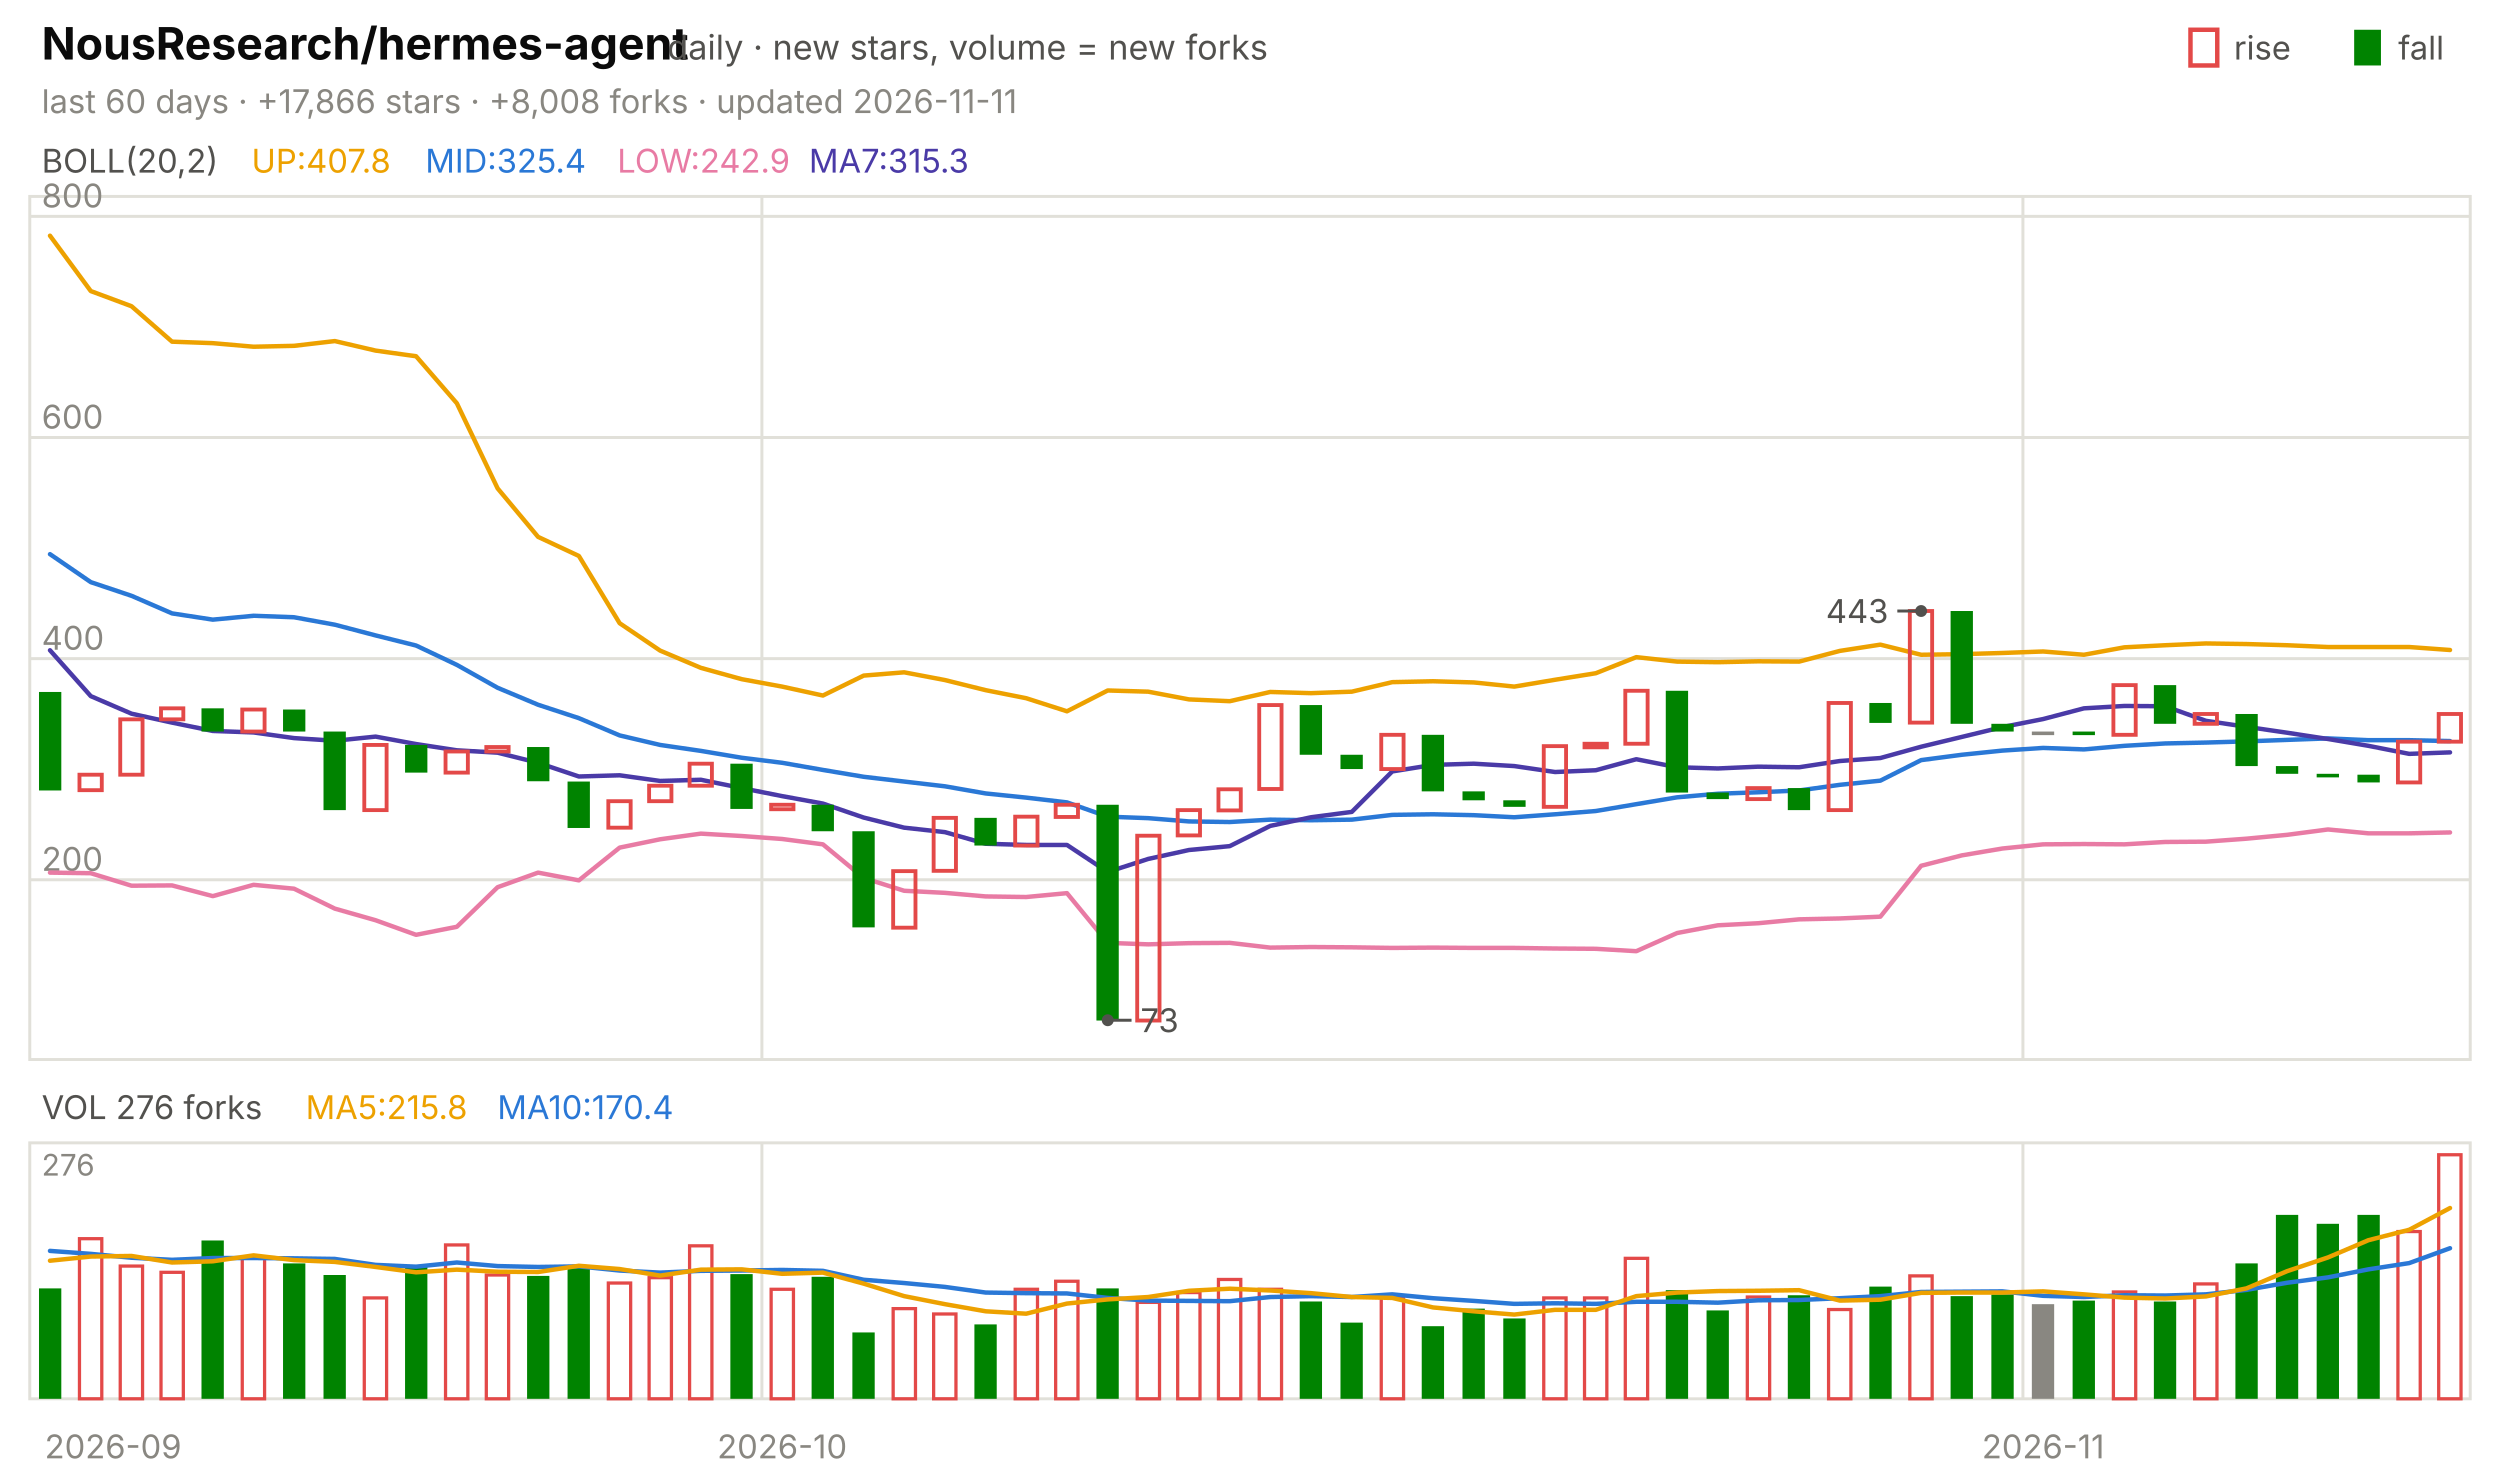
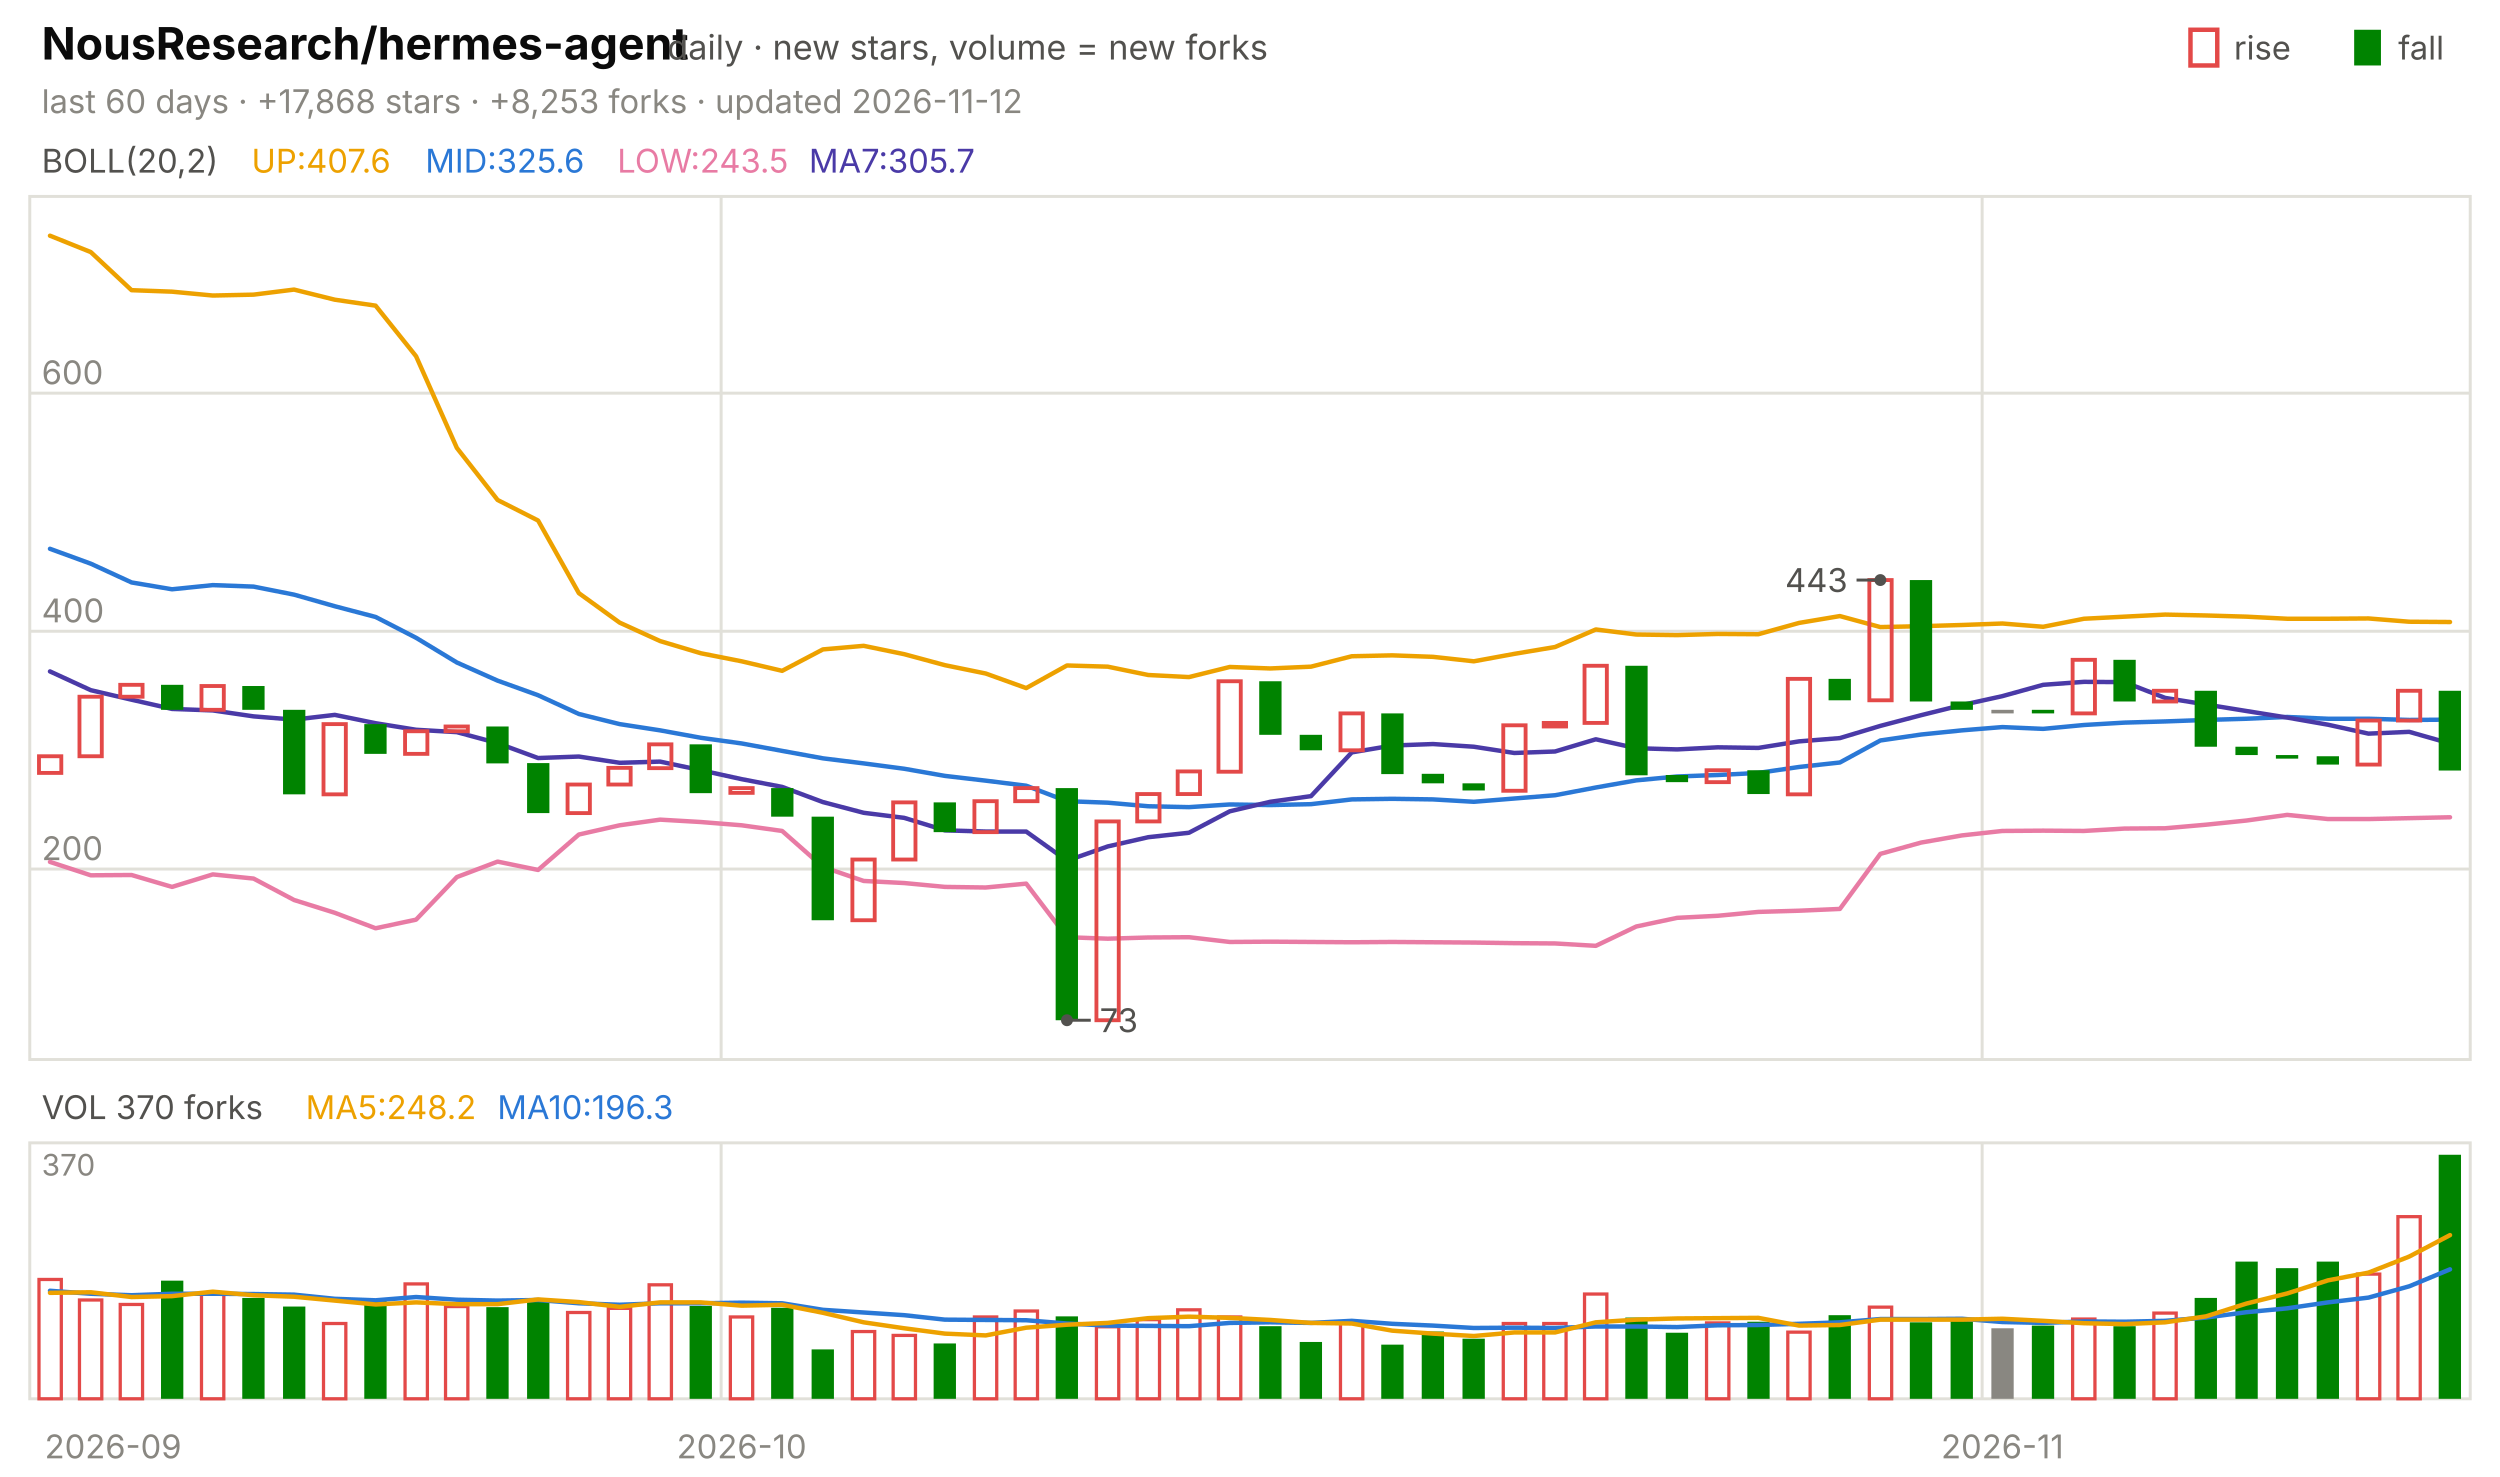
<svg xmlns="http://www.w3.org/2000/svg" viewBox="0 0 840 496" width="840" height="496" font-family="-apple-system,'Segoe UI',system-ui,sans-serif" role="img" aria-label="NousResearch/hermes-agent candlestick chart">
  <text x="14.0" y="20.0" font-size="15" fill="#0b0b0b" font-weight="650">NousResearch/hermes-agent</text>
  <text x="224.2" y="20.0" font-size="11.5" fill="#52514e">daily · new stars, volume = new forks</text>
  <text x="805.8" y="20.0" font-size="11.0" fill="#52514e">fall</text>
  <rect x="791" y="10" width="9" height="12" fill="#008300" />
  <text x="750.6" y="20.0" font-size="11.0" fill="#52514e">rise</text>
  <rect x="736" y="10" width="9" height="12" fill="none" stroke="#e34948" stroke-width="1.5" />
-   <text x="14.0" y="38.0" font-size="11.0" fill="#898781">last 60 days · +17,866 stars · +8,008 forks · updated 2026-11-11</text>
+   <text x="14.0" y="38.0" font-size="11.0" fill="#898781">last 60 days · +17,868 stars · +8,253 forks · updated 2026-11-12</text>
  <rect x="10" y="66" width="820" height="290" fill="none" stroke="#e1e0d9" />
  <rect x="10" y="384" width="820" height="86" fill="none" stroke="#e1e0d9" />
  <text x="38.0" y="490.0" font-size="11.0" fill="#898781" text-anchor="middle">2026-09</text>
-   <line x1="256.0" y1="66.0" x2="256.0" y2="356.0" stroke="#e1e0d9" stroke-width="1.0" />
-   <line x1="256.0" y1="384.0" x2="256.0" y2="470.0" stroke="#e1e0d9" stroke-width="1.0" />
-   <text x="262.8" y="490.0" font-size="11.0" fill="#898781" text-anchor="middle">2026-10</text>
-   <line x1="679.7" y1="66.0" x2="679.7" y2="356.0" stroke="#e1e0d9" stroke-width="1.0" />
-   <line x1="679.7" y1="384.0" x2="679.7" y2="470.0" stroke="#e1e0d9" stroke-width="1.0" />
-   <text x="686.5" y="490.0" font-size="11.0" fill="#898781" text-anchor="middle">2026-11</text>
+   <line x1="242.3" y1="66.0" x2="242.3" y2="356.0" stroke="#e1e0d9" stroke-width="1.0" />
+   <line x1="242.3" y1="384.0" x2="242.3" y2="470.0" stroke="#e1e0d9" stroke-width="1.0" />
+   <text x="249.2" y="490.0" font-size="11.0" fill="#898781" text-anchor="middle">2026-10</text>
+   <line x1="666.0" y1="66.0" x2="666.0" y2="356.0" stroke="#e1e0d9" stroke-width="1.0" />
+   <line x1="666.0" y1="384.0" x2="666.0" y2="470.0" stroke="#e1e0d9" stroke-width="1.0" />
+   <text x="672.8" y="490.0" font-size="11.0" fill="#898781" text-anchor="middle">2026-11</text>
  <text x="14.0" y="58.0" font-size="11.0" fill="#52514e">BOLL(20,2)</text>
-   <text x="84.5" y="58.0" font-size="11.0" fill="#eda100">UP:407.8</text>
-   <text x="142.9" y="58.0" font-size="11.0" fill="#2a78d6">MID:325.4</text>
-   <text x="207.4" y="58.0" font-size="11.0" fill="#e87ba4">LOW:242.9</text>
-   <text x="271.8" y="58.0" font-size="11.0" fill="#4a3aa7">MA7:315.3</text>
-   <line x1="10.0" y1="295.6" x2="830.0" y2="295.6" stroke="#e1e0d9" stroke-width="1.0" />
-   <text x="14.0" y="292.6" font-size="11.0" fill="#898781">200</text>
-   <line x1="10.0" y1="221.3" x2="830.0" y2="221.3" stroke="#e1e0d9" stroke-width="1.0" />
-   <text x="14.0" y="218.3" font-size="11.0" fill="#898781">400</text>
-   <line x1="10.0" y1="147.0" x2="830.0" y2="147.0" stroke="#e1e0d9" stroke-width="1.0" />
-   <text x="14.0" y="144.0" font-size="11.0" fill="#898781">600</text>
-   <line x1="10.0" y1="72.7" x2="830.0" y2="72.7" stroke="#e1e0d9" stroke-width="1.0" />
-   <text x="14.0" y="69.7" font-size="11.0" fill="#898781">800</text>
-   <polyline points="16.8,79.2 30.5,97.8 44.2,102.9 57.8,114.8 71.5,115.3 85.2,116.5 98.8,116.2 112.5,114.6 126.2,117.8 139.8,119.7 153.5,135.5 167.2,164.1 180.8,180.4 194.5,186.8 208.2,209.4 221.8,218.6 235.5,224.4 249.2,228.2 262.8,230.7 276.5,233.7 290.2,227.0 303.8,225.9 317.5,228.5 331.2,231.9 344.8,234.6 358.5,239.0 372.2,232.0 385.8,232.4 399.5,235.0 413.2,235.6 426.8,232.5 440.5,232.9 454.2,232.4 467.8,229.2 481.5,228.9 495.2,229.3 508.8,230.7 522.5,228.4 536.2,226.2 549.8,220.8 563.5,222.3 577.2,222.5 590.8,222.2 604.5,222.3 618.2,218.7 631.8,216.6 645.5,220.0 659.2,219.8 672.8,219.4 686.5,218.9 700.2,220.0 713.8,217.5 727.5,216.8 741.2,216.2 754.8,216.4 768.5,216.8 782.2,217.4 795.8,217.4 809.5,217.4 823.2,218.4" fill="none" stroke="#eda100" stroke-width="1.5" stroke-linejoin="round" stroke-linecap="round" />
-   <polyline points="16.8,186.2 30.5,195.6 44.2,200.2 57.8,206.1 71.5,208.2 85.2,206.9 98.8,207.4 112.5,209.9 126.2,213.5 139.8,216.9 153.5,223.4 167.2,231.1 180.8,236.8 194.5,241.3 208.2,247.1 221.8,250.3 235.5,252.3 249.2,254.6 262.8,256.3 276.5,258.7 290.2,261.0 303.8,262.6 317.5,264.2 331.2,266.6 344.8,268.0 358.5,269.6 372.2,274.4 385.8,274.9 399.5,276.0 413.2,276.2 426.8,275.4 440.5,275.6 454.2,275.4 467.8,273.8 481.5,273.6 495.2,273.9 508.8,274.6 522.5,273.6 536.2,272.5 549.8,270.2 563.5,267.9 577.2,266.7 590.8,266.2 604.5,265.6 618.2,263.7 631.8,262.3 645.5,255.4 659.2,253.6 672.8,252.2 686.5,251.3 700.2,251.8 713.8,250.6 727.5,249.8 741.2,249.5 754.8,249.1 768.5,248.6 782.2,248.1 795.8,248.7 809.5,248.7 823.2,249.0" fill="none" stroke="#2a78d6" stroke-width="1.5" stroke-linejoin="round" stroke-linecap="round" />
-   <polyline points="16.8,293.2 30.5,293.4 44.2,297.6 57.8,297.5 71.5,301.1 85.2,297.3 98.8,298.6 112.5,305.3 126.2,309.2 139.8,314.1 153.5,311.4 167.2,298.1 180.8,293.2 194.5,295.8 208.2,284.8 221.8,282.0 235.5,280.1 249.2,280.9 262.8,281.9 276.5,283.7 290.2,295.0 303.8,299.3 317.5,300.0 331.2,301.2 344.8,301.4 358.5,300.1 372.2,316.8 385.8,317.3 399.5,316.9 413.2,316.8 426.8,318.4 440.5,318.2 454.2,318.3 467.8,318.5 481.5,318.4 495.2,318.5 508.8,318.5 522.5,318.7 536.2,318.8 549.8,319.6 563.5,313.5 577.2,310.9 590.8,310.2 604.5,308.9 618.2,308.6 631.8,308.0 645.5,290.9 659.2,287.4 672.8,285.1 686.5,283.7 700.2,283.6 713.8,283.7 727.5,282.9 741.2,282.8 754.8,281.8 768.5,280.5 782.2,278.7 795.8,280.0 809.5,280.0 823.2,279.7" fill="none" stroke="#e87ba4" stroke-width="1.5" stroke-linejoin="round" stroke-linecap="round" />
-   <polyline points="16.8,218.5 30.5,233.9 44.2,239.8 57.8,242.8 71.5,245.6 85.2,246.1 98.8,248.0 112.5,248.9 126.2,247.5 139.8,250.0 153.5,252.1 167.2,252.9 180.8,256.3 194.5,260.9 208.2,260.5 221.8,262.4 235.5,262.0 249.2,264.8 262.8,267.5 276.5,270.0 290.2,274.7 303.8,278.1 317.5,279.6 331.2,283.5 344.8,283.9 358.5,283.9 372.2,293.0 385.8,288.6 399.5,285.6 413.2,284.3 426.8,277.5 440.5,274.6 454.2,272.8 467.8,259.2 481.5,257.0 495.2,256.6 508.8,257.4 522.5,259.4 536.2,258.8 549.8,255.1 563.5,257.8 577.2,258.2 590.8,257.6 604.5,257.8 618.2,255.7 631.8,254.7 645.5,250.9 659.2,247.6 672.8,244.3 686.5,241.6 700.2,238.0 713.8,237.2 727.5,237.3 741.2,242.2 754.8,244.2 768.5,246.2 782.2,248.3 795.8,250.6 809.5,253.3 823.2,252.8" fill="none" stroke="#4a3aa7" stroke-width="1.5" stroke-linejoin="round" stroke-linecap="round" />
-   <rect x="13.1" y="232.5" width="7.5" height="33.1" fill="#008300" />
-   <rect x="26.7" y="260.3" width="7.5" height="5.2" fill="none" stroke="#e34948" stroke-width="1.3" />
-   <rect x="40.4" y="241.7" width="7.5" height="18.6" fill="none" stroke="#e34948" stroke-width="1.3" />
-   <rect x="54.1" y="238.0" width="7.5" height="3.7" fill="none" stroke="#e34948" stroke-width="1.3" />
-   <rect x="67.7" y="238.0" width="7.5" height="7.8" fill="#008300" />
-   <rect x="81.4" y="238.4" width="7.5" height="7.4" fill="none" stroke="#e34948" stroke-width="1.3" />
-   <rect x="95.1" y="238.4" width="7.5" height="7.4" fill="#008300" />
-   <rect x="108.7" y="245.8" width="7.5" height="26.4" fill="#008300" />
-   <rect x="122.4" y="250.3" width="7.5" height="21.9" fill="none" stroke="#e34948" stroke-width="1.3" />
-   <rect x="136.1" y="250.3" width="7.5" height="9.3" fill="#008300" />
-   <rect x="149.7" y="252.5" width="7.5" height="7.1" fill="none" stroke="#e34948" stroke-width="1.3" />
-   <rect x="163.4" y="251.0" width="7.5" height="1.5" fill="none" stroke="#e34948" stroke-width="1.3" />
-   <rect x="177.1" y="251.0" width="7.5" height="11.5" fill="#008300" />
-   <rect x="190.7" y="262.6" width="7.5" height="15.6" fill="#008300" />
-   <rect x="204.4" y="269.2" width="7.5" height="8.9" fill="none" stroke="#e34948" stroke-width="1.3" />
-   <rect x="218.1" y="264.0" width="7.5" height="5.2" fill="none" stroke="#e34948" stroke-width="1.3" />
-   <rect x="231.7" y="256.6" width="7.5" height="7.4" fill="none" stroke="#e34948" stroke-width="1.3" />
-   <rect x="245.4" y="256.6" width="7.5" height="15.2" fill="#008300" />
-   <rect x="259.1" y="270.4" width="7.5" height="1.5" fill="none" stroke="#e34948" stroke-width="1.3" />
-   <rect x="272.7" y="270.4" width="7.5" height="8.9" fill="#008300" />
-   <rect x="286.4" y="279.3" width="7.5" height="32.3" fill="#008300" />
-   <rect x="300.1" y="292.7" width="7.5" height="19.0" fill="none" stroke="#e34948" stroke-width="1.3" />
-   <rect x="313.7" y="274.8" width="7.5" height="17.8" fill="none" stroke="#e34948" stroke-width="1.3" />
-   <rect x="327.4" y="274.8" width="7.5" height="9.3" fill="#008300" />
-   <rect x="341.1" y="274.4" width="7.5" height="9.7" fill="none" stroke="#e34948" stroke-width="1.3" />
-   <rect x="354.7" y="270.4" width="7.5" height="4.1" fill="none" stroke="#e34948" stroke-width="1.3" />
-   <rect x="368.4" y="270.4" width="7.5" height="72.5" fill="#008300" />
-   <rect x="382.1" y="280.8" width="7.5" height="62.1" fill="none" stroke="#e34948" stroke-width="1.3" />
-   <rect x="395.7" y="272.2" width="7.5" height="8.5" fill="none" stroke="#e34948" stroke-width="1.3" />
-   <rect x="409.4" y="265.2" width="7.5" height="7.1" fill="none" stroke="#e34948" stroke-width="1.3" />
-   <rect x="423.1" y="236.9" width="7.5" height="28.2" fill="none" stroke="#e34948" stroke-width="1.3" />
-   <rect x="436.7" y="236.9" width="7.5" height="16.7" fill="#008300" />
-   <rect x="450.4" y="253.6" width="7.5" height="4.8" fill="#008300" />
-   <rect x="464.1" y="246.9" width="7.5" height="11.5" fill="none" stroke="#e34948" stroke-width="1.3" />
-   <rect x="477.7" y="246.9" width="7.5" height="19.0" fill="#008300" />
-   <rect x="491.4" y="265.9" width="7.5" height="3.0" fill="#008300" />
-   <rect x="505.1" y="268.9" width="7.5" height="2.2" fill="#008300" />
-   <rect x="518.7" y="250.7" width="7.5" height="20.4" fill="none" stroke="#e34948" stroke-width="1.3" />
-   <rect x="532.4" y="249.9" width="7.5" height="1.2" fill="none" stroke="#e34948" stroke-width="1.3" />
-   <rect x="546.1" y="232.1" width="7.5" height="17.8" fill="none" stroke="#e34948" stroke-width="1.3" />
-   <rect x="559.7" y="232.1" width="7.5" height="34.2" fill="#008300" />
-   <rect x="573.4" y="266.3" width="7.5" height="2.2" fill="#008300" />
-   <rect x="587.1" y="264.8" width="7.5" height="3.7" fill="none" stroke="#e34948" stroke-width="1.3" />
-   <rect x="600.7" y="264.8" width="7.5" height="7.4" fill="#008300" />
-   <rect x="614.4" y="236.2" width="7.5" height="36.0" fill="none" stroke="#e34948" stroke-width="1.3" />
-   <rect x="628.1" y="236.2" width="7.5" height="6.7" fill="#008300" />
-   <rect x="641.7" y="205.3" width="7.5" height="37.5" fill="none" stroke="#e34948" stroke-width="1.3" />
-   <rect x="655.4" y="205.3" width="7.5" height="37.9" fill="#008300" />
-   <rect x="669.1" y="243.2" width="7.5" height="2.6" fill="#008300" />
-   <rect x="682.7" y="245.8" width="7.5" height="1.2" fill="#898781" />
-   <rect x="696.4" y="245.8" width="7.5" height="1.2" fill="#008300" />
-   <rect x="710.1" y="230.2" width="7.5" height="16.7" fill="none" stroke="#e34948" stroke-width="1.3" />
-   <rect x="723.7" y="230.2" width="7.5" height="13.0" fill="#008300" />
-   <rect x="737.4" y="239.9" width="7.5" height="3.3" fill="none" stroke="#e34948" stroke-width="1.3" />
-   <rect x="751.1" y="239.9" width="7.5" height="17.5" fill="#008300" />
-   <rect x="764.7" y="257.4" width="7.5" height="2.6" fill="#008300" />
-   <rect x="778.4" y="260.0" width="7.5" height="1.2" fill="#008300" />
-   <rect x="792.1" y="260.3" width="7.5" height="2.6" fill="#008300" />
-   <rect x="805.7" y="249.2" width="7.5" height="13.7" fill="none" stroke="#e34948" stroke-width="1.3" />
-   <rect x="819.4" y="239.9" width="7.5" height="9.3" fill="none" stroke="#e34948" stroke-width="1.3" />
-   <circle cx="645.5" cy="205.3" r="2" fill="#52514e" />
-   <line x1="645.5" y1="205.3" x2="637.5" y2="205.3" stroke="#52514e" stroke-width="1.0" />
-   <text x="634.5" y="209.3" font-size="11.0" fill="#52514e" text-anchor="end">443</text>
-   <circle cx="372.2" cy="342.8" r="2" fill="#52514e" />
-   <line x1="372.2" y1="342.8" x2="380.2" y2="342.8" stroke="#52514e" stroke-width="1.0" />
-   <text x="383.2" y="346.8" font-size="11.0" fill="#52514e">73</text>
-   <text x="14.0" y="376.0" font-size="11.0" fill="#52514e">VOL 276 forks</text>
-   <text x="102.7" y="376.0" font-size="11.0" fill="#eda100">MA5:215.8</text>
-   <text x="167.1" y="376.0" font-size="11.0" fill="#2a78d6">MA10:170.4</text>
-   <text x="14.0" y="395.0" font-size="10" fill="#898781">276</text>
-   <rect x="13.1" y="432.9" width="7.5" height="37.1" fill="#008300" />
-   <rect x="26.7" y="416.2" width="7.5" height="53.8" fill="none" stroke="#e34948" stroke-width="1.1" />
-   <rect x="40.4" y="425.4" width="7.5" height="44.6" fill="none" stroke="#e34948" stroke-width="1.1" />
-   <rect x="54.1" y="427.5" width="7.5" height="42.5" fill="none" stroke="#e34948" stroke-width="1.1" />
-   <rect x="67.7" y="416.8" width="7.5" height="53.2" fill="#008300" />
-   <rect x="81.4" y="422.8" width="7.5" height="47.2" fill="none" stroke="#e34948" stroke-width="1.1" />
-   <rect x="95.1" y="424.5" width="7.5" height="45.5" fill="#008300" />
-   <rect x="108.7" y="428.4" width="7.5" height="41.6" fill="#008300" />
-   <rect x="122.4" y="436.1" width="7.5" height="33.9" fill="none" stroke="#e34948" stroke-width="1.1" />
-   <rect x="136.1" y="425.4" width="7.5" height="44.6" fill="#008300" />
-   <rect x="149.7" y="418.3" width="7.5" height="51.7" fill="none" stroke="#e34948" stroke-width="1.1" />
-   <rect x="163.4" y="428.4" width="7.5" height="41.6" fill="none" stroke="#e34948" stroke-width="1.1" />
-   <rect x="177.1" y="428.7" width="7.5" height="41.3" fill="#008300" />
-   <rect x="190.7" y="425.4" width="7.5" height="44.6" fill="#008300" />
-   <rect x="204.4" y="431.1" width="7.5" height="38.9" fill="none" stroke="#e34948" stroke-width="1.1" />
-   <rect x="218.1" y="429.3" width="7.5" height="40.7" fill="none" stroke="#e34948" stroke-width="1.1" />
-   <rect x="231.7" y="418.6" width="7.5" height="51.4" fill="none" stroke="#e34948" stroke-width="1.1" />
-   <rect x="245.4" y="428.1" width="7.5" height="41.9" fill="#008300" />
-   <rect x="259.1" y="433.2" width="7.5" height="36.8" fill="none" stroke="#e34948" stroke-width="1.1" />
-   <rect x="272.7" y="429.0" width="7.5" height="41.0" fill="#008300" />
-   <rect x="286.4" y="447.7" width="7.5" height="22.3" fill="#008300" />
-   <rect x="300.1" y="439.7" width="7.5" height="30.3" fill="none" stroke="#e34948" stroke-width="1.1" />
-   <rect x="313.7" y="441.5" width="7.5" height="28.5" fill="none" stroke="#e34948" stroke-width="1.1" />
-   <rect x="327.4" y="445.0" width="7.5" height="25.0" fill="#008300" />
-   <rect x="341.1" y="433.2" width="7.5" height="36.8" fill="none" stroke="#e34948" stroke-width="1.1" />
-   <rect x="354.7" y="430.5" width="7.5" height="39.5" fill="none" stroke="#e34948" stroke-width="1.1" />
-   <rect x="368.4" y="432.9" width="7.5" height="37.1" fill="#008300" />
-   <rect x="382.1" y="437.6" width="7.5" height="32.4" fill="none" stroke="#e34948" stroke-width="1.1" />
-   <rect x="395.7" y="434.3" width="7.5" height="35.7" fill="none" stroke="#e34948" stroke-width="1.1" />
-   <rect x="409.4" y="429.9" width="7.5" height="40.1" fill="none" stroke="#e34948" stroke-width="1.1" />
-   <rect x="423.1" y="433.2" width="7.5" height="36.8" fill="none" stroke="#e34948" stroke-width="1.1" />
-   <rect x="436.7" y="437.3" width="7.5" height="32.7" fill="#008300" />
-   <rect x="450.4" y="444.4" width="7.5" height="25.6" fill="#008300" />
-   <rect x="464.1" y="435.8" width="7.5" height="34.2" fill="none" stroke="#e34948" stroke-width="1.1" />
-   <rect x="477.7" y="445.6" width="7.5" height="24.4" fill="#008300" />
-   <rect x="491.4" y="439.7" width="7.5" height="30.3" fill="#008300" />
-   <rect x="505.1" y="443.0" width="7.5" height="27.0" fill="#008300" />
-   <rect x="518.7" y="436.1" width="7.5" height="33.9" fill="none" stroke="#e34948" stroke-width="1.1" />
-   <rect x="532.4" y="436.1" width="7.5" height="33.9" fill="none" stroke="#e34948" stroke-width="1.1" />
-   <rect x="546.1" y="422.8" width="7.5" height="47.2" fill="none" stroke="#e34948" stroke-width="1.1" />
-   <rect x="559.7" y="433.5" width="7.5" height="36.5" fill="#008300" />
-   <rect x="573.4" y="440.3" width="7.5" height="29.7" fill="#008300" />
-   <rect x="587.1" y="435.8" width="7.5" height="34.2" fill="none" stroke="#e34948" stroke-width="1.1" />
-   <rect x="600.7" y="435.2" width="7.5" height="34.8" fill="#008300" />
-   <rect x="614.4" y="440.0" width="7.5" height="30.0" fill="none" stroke="#e34948" stroke-width="1.1" />
-   <rect x="628.1" y="432.3" width="7.5" height="37.7" fill="#008300" />
-   <rect x="641.7" y="428.7" width="7.5" height="41.3" fill="none" stroke="#e34948" stroke-width="1.1" />
-   <rect x="655.4" y="435.5" width="7.5" height="34.5" fill="#008300" />
-   <rect x="669.1" y="434.9" width="7.5" height="35.1" fill="#008300" />
-   <rect x="682.7" y="438.2" width="7.5" height="31.8" fill="#898781" />
-   <rect x="696.4" y="437.0" width="7.5" height="33.0" fill="#008300" />
-   <rect x="710.1" y="434.1" width="7.5" height="35.9" fill="none" stroke="#e34948" stroke-width="1.1" />
-   <rect x="723.7" y="437.3" width="7.5" height="32.7" fill="#008300" />
-   <rect x="737.4" y="431.4" width="7.5" height="38.6" fill="none" stroke="#e34948" stroke-width="1.1" />
-   <rect x="751.1" y="424.5" width="7.5" height="45.5" fill="#008300" />
-   <rect x="764.7" y="408.2" width="7.5" height="61.8" fill="#008300" />
-   <rect x="778.4" y="411.2" width="7.5" height="58.8" fill="#008300" />
-   <rect x="792.1" y="408.2" width="7.5" height="61.8" fill="#008300" />
-   <rect x="805.7" y="413.8" width="7.5" height="56.2" fill="none" stroke="#e34948" stroke-width="1.1" />
-   <rect x="819.4" y="388.0" width="7.5" height="82.0" fill="none" stroke="#e34948" stroke-width="1.1" />
-   <polyline points="16.8,420.3 30.5,421.3 44.2,422.6 57.8,423.3 71.5,422.7 85.2,422.7 98.8,422.8 112.5,423.0 126.2,425.0 139.8,425.6 153.5,424.2 167.2,425.4 180.8,425.7 194.5,425.5 208.2,426.9 221.8,427.6 235.5,427.0 249.2,426.9 262.8,426.7 276.5,427.0 290.2,430.0 303.8,431.1 317.5,432.4 331.2,434.3 344.8,434.5 358.5,434.6 372.2,436.1 385.8,437.0 399.5,437.1 413.2,437.2 426.8,435.8 440.5,435.5 454.2,435.8 467.8,434.9 481.5,436.2 495.2,437.1 508.8,438.1 522.5,437.9 536.2,438.1 549.8,437.4 563.5,437.4 577.2,437.7 590.8,436.9 604.5,436.8 618.2,436.2 631.8,435.5 645.5,434.1 659.2,434.0 672.8,433.9 686.5,435.4 700.2,435.8 713.8,435.2 727.5,435.3 741.2,434.9 754.8,433.4 768.5,431.0 782.2,429.2 795.8,426.5 809.5,424.4 823.2,419.4" fill="none" stroke="#2a78d6" stroke-width="1.5" stroke-linejoin="round" stroke-linecap="round" />
-   <polyline points="16.8,423.6 30.5,422.2 44.2,422.0 57.8,424.2 71.5,423.8 85.2,421.8 98.8,423.4 112.5,424.0 126.2,425.7 139.8,427.5 153.5,426.6 167.2,427.3 180.8,427.4 194.5,425.3 208.2,426.4 221.8,428.6 235.5,426.6 249.2,426.5 262.8,428.0 276.5,427.6 290.2,431.3 303.8,435.5 317.5,438.2 331.2,440.6 344.8,441.4 358.5,438.0 372.2,436.6 385.8,435.8 399.5,433.7 413.2,433.0 426.8,433.6 440.5,434.5 454.2,435.8 467.8,436.1 481.5,439.3 495.2,440.6 508.8,441.7 522.5,440.1 536.2,440.1 549.8,435.5 563.5,434.3 577.2,433.8 590.8,433.7 604.5,433.5 618.2,437.0 631.8,436.7 645.5,434.4 659.2,434.3 672.8,434.3 686.5,433.9 700.2,434.9 713.8,436.0 727.5,436.3 741.2,435.6 754.8,432.9 768.5,427.1 782.2,422.5 795.8,416.7 809.5,413.2 823.2,405.9" fill="none" stroke="#eda100" stroke-width="1.5" stroke-linejoin="round" stroke-linecap="round" />
+   <text x="84.5" y="58.0" font-size="11.0" fill="#eda100">UP:407.6</text>
+   <text x="142.9" y="58.0" font-size="11.0" fill="#2a78d6">MID:325.6</text>
+   <text x="207.4" y="58.0" font-size="11.0" fill="#e87ba4">LOW:243.5</text>
+   <text x="271.8" y="58.0" font-size="11.0" fill="#4a3aa7">MA7:305.7</text>
+   <line x1="10.0" y1="292.0" x2="830.0" y2="292.0" stroke="#e1e0d9" stroke-width="1.0" />
+   <text x="14.0" y="289.0" font-size="11.0" fill="#898781">200</text>
+   <line x1="10.0" y1="212.1" x2="830.0" y2="212.1" stroke="#e1e0d9" stroke-width="1.0" />
+   <text x="14.0" y="209.1" font-size="11.0" fill="#898781">400</text>
+   <line x1="10.0" y1="132.1" x2="830.0" y2="132.1" stroke="#e1e0d9" stroke-width="1.0" />
+   <text x="14.0" y="129.1" font-size="11.0" fill="#898781">600</text>
+   <polyline points="16.8,79.2 30.5,84.7 44.2,97.5 57.8,98.0 71.5,99.3 85.2,99.0 98.8,97.3 112.5,100.7 126.2,102.7 139.8,119.7 153.5,150.5 167.2,168.0 180.8,174.9 194.5,199.3 208.2,209.2 221.8,215.4 235.5,219.5 249.2,222.2 262.8,225.4 276.5,218.2 290.2,217.0 303.8,219.8 317.5,223.5 331.2,226.3 344.8,231.2 358.5,223.6 372.2,224.0 385.8,226.8 399.5,227.5 413.2,224.1 426.8,224.6 440.5,224.0 454.2,220.5 467.8,220.2 481.5,220.7 495.2,222.2 508.8,219.7 522.5,217.4 536.2,211.5 549.8,213.2 563.5,213.4 577.2,213.0 590.8,213.1 604.5,209.3 618.2,207.0 631.8,210.7 645.5,210.4 659.2,210.0 672.8,209.5 686.5,210.6 700.2,207.9 713.8,207.2 727.5,206.5 741.2,206.8 754.8,207.2 768.5,207.9 782.2,207.9 795.8,207.8 809.5,208.9 823.2,209.0" fill="none" stroke="#eda100" stroke-width="1.5" stroke-linejoin="round" stroke-linecap="round" />
+   <polyline points="16.8,184.4 30.5,189.4 44.2,195.7 57.8,198.0 71.5,196.6 85.2,197.1 98.8,199.8 112.5,203.7 126.2,207.3 139.8,214.3 153.5,222.6 167.2,228.7 180.8,233.6 194.5,239.9 208.2,243.3 221.8,245.4 235.5,247.9 249.2,249.8 262.8,252.3 276.5,254.8 290.2,256.5 303.8,258.3 317.5,260.7 331.2,262.3 344.8,264.0 358.5,269.2 372.2,269.7 385.8,270.9 399.5,271.2 413.2,270.3 426.8,270.5 440.5,270.2 454.2,268.6 467.8,268.4 481.5,268.6 495.2,269.4 508.8,268.3 522.5,267.2 536.2,264.6 549.8,262.2 563.5,260.9 577.2,260.4 590.8,259.7 604.5,257.7 618.2,256.2 631.8,248.8 645.5,246.8 659.2,245.4 672.8,244.3 686.5,244.9 700.2,243.6 713.8,242.8 727.5,242.4 741.2,241.9 754.8,241.5 768.5,240.9 782.2,241.5 795.8,241.5 809.5,241.9 823.2,241.8" fill="none" stroke="#2a78d6" stroke-width="1.5" stroke-linejoin="round" stroke-linecap="round" />
+   <polyline points="16.8,289.6 30.5,294.1 44.2,294.0 57.8,298.0 71.5,293.8 85.2,295.2 98.8,302.4 112.5,306.7 126.2,311.9 139.8,309.0 153.5,294.7 167.2,289.5 180.8,292.3 194.5,280.4 208.2,277.3 221.8,275.4 235.5,276.2 249.2,277.3 262.8,279.2 276.5,291.3 290.2,296.0 303.8,296.7 317.5,298.0 331.2,298.2 344.8,296.9 358.5,314.9 372.2,315.4 385.8,315.0 399.5,314.9 413.2,316.5 426.8,316.4 440.5,316.5 454.2,316.6 467.8,316.5 481.5,316.6 495.2,316.7 508.8,316.9 522.5,317.0 536.2,317.8 549.8,311.3 563.5,308.4 577.2,307.7 590.8,306.4 604.5,306.0 618.2,305.4 631.8,286.9 645.5,283.1 659.2,280.7 672.8,279.2 686.5,279.1 700.2,279.2 713.8,278.4 727.5,278.3 741.2,277.1 754.8,275.7 768.5,273.8 782.2,275.2 795.8,275.2 809.5,274.9 823.2,274.6" fill="none" stroke="#e87ba4" stroke-width="1.5" stroke-linejoin="round" stroke-linecap="round" />
+   <polyline points="16.8,225.6 30.5,231.9 44.2,235.1 57.8,238.2 71.5,238.7 85.2,240.7 98.8,241.8 112.5,240.2 126.2,243.0 139.8,245.2 153.5,246.0 167.2,249.7 180.8,254.7 194.5,254.2 208.2,256.3 221.8,255.9 235.5,258.8 249.2,261.8 262.8,264.4 276.5,269.5 290.2,273.1 303.8,274.8 317.5,279.0 331.2,279.4 344.8,279.4 358.5,289.2 372.2,284.4 385.8,281.3 399.5,279.8 413.2,272.6 426.8,269.4 440.5,267.5 454.2,252.8 467.8,250.5 481.5,250.0 495.2,250.9 508.8,253.0 522.5,252.5 536.2,248.4 549.8,251.4 563.5,251.8 577.2,251.1 590.8,251.3 604.5,249.1 618.2,248.0 631.8,243.9 645.5,240.3 659.2,236.9 672.8,233.9 686.5,230.1 700.2,229.1 713.8,229.2 727.5,234.5 741.2,236.7 754.8,238.9 768.5,241.1 782.2,243.5 795.8,246.5 809.5,245.9 823.2,249.8" fill="none" stroke="#4a3aa7" stroke-width="1.5" stroke-linejoin="round" stroke-linecap="round" />
+   <rect x="13.1" y="254.1" width="7.5" height="5.6" fill="none" stroke="#e34948" stroke-width="1.3" />
+   <rect x="26.7" y="234.1" width="7.5" height="20.0" fill="none" stroke="#e34948" stroke-width="1.3" />
+   <rect x="40.4" y="230.1" width="7.5" height="4.0" fill="none" stroke="#e34948" stroke-width="1.3" />
+   <rect x="54.1" y="230.1" width="7.5" height="8.4" fill="#008300" />
+   <rect x="67.7" y="230.5" width="7.5" height="8.0" fill="none" stroke="#e34948" stroke-width="1.3" />
+   <rect x="81.4" y="230.5" width="7.5" height="8.0" fill="#008300" />
+   <rect x="95.1" y="238.5" width="7.5" height="28.4" fill="#008300" />
+   <rect x="108.7" y="243.3" width="7.5" height="23.6" fill="none" stroke="#e34948" stroke-width="1.3" />
+   <rect x="122.4" y="243.3" width="7.5" height="10.0" fill="#008300" />
+   <rect x="136.1" y="245.7" width="7.5" height="7.6" fill="none" stroke="#e34948" stroke-width="1.3" />
+   <rect x="149.7" y="244.1" width="7.5" height="1.6" fill="none" stroke="#e34948" stroke-width="1.3" />
+   <rect x="163.4" y="244.1" width="7.5" height="12.4" fill="#008300" />
+   <rect x="177.1" y="256.4" width="7.5" height="16.8" fill="#008300" />
+   <rect x="190.7" y="263.6" width="7.5" height="9.6" fill="none" stroke="#e34948" stroke-width="1.3" />
+   <rect x="204.4" y="258.0" width="7.5" height="5.6" fill="none" stroke="#e34948" stroke-width="1.3" />
+   <rect x="218.1" y="250.1" width="7.5" height="8.0" fill="none" stroke="#e34948" stroke-width="1.3" />
+   <rect x="231.7" y="250.1" width="7.5" height="16.4" fill="#008300" />
+   <rect x="245.4" y="264.8" width="7.5" height="1.6" fill="none" stroke="#e34948" stroke-width="1.3" />
+   <rect x="259.1" y="264.8" width="7.5" height="9.6" fill="#008300" />
+   <rect x="272.7" y="274.4" width="7.5" height="34.8" fill="#008300" />
+   <rect x="286.4" y="288.8" width="7.5" height="20.4" fill="none" stroke="#e34948" stroke-width="1.3" />
+   <rect x="300.1" y="269.6" width="7.5" height="19.2" fill="none" stroke="#e34948" stroke-width="1.3" />
+   <rect x="313.7" y="269.6" width="7.5" height="10.0" fill="#008300" />
+   <rect x="327.4" y="269.2" width="7.5" height="10.4" fill="none" stroke="#e34948" stroke-width="1.3" />
+   <rect x="341.1" y="264.8" width="7.5" height="4.4" fill="none" stroke="#e34948" stroke-width="1.3" />
+   <rect x="354.7" y="264.8" width="7.5" height="78.0" fill="#008300" />
+   <rect x="368.4" y="276.0" width="7.5" height="66.8" fill="none" stroke="#e34948" stroke-width="1.3" />
+   <rect x="382.1" y="266.8" width="7.5" height="9.2" fill="none" stroke="#e34948" stroke-width="1.3" />
+   <rect x="395.7" y="259.2" width="7.5" height="7.6" fill="none" stroke="#e34948" stroke-width="1.3" />
+   <rect x="409.4" y="228.9" width="7.5" height="30.4" fill="none" stroke="#e34948" stroke-width="1.3" />
+   <rect x="423.1" y="228.9" width="7.5" height="18.0" fill="#008300" />
+   <rect x="436.7" y="246.9" width="7.5" height="5.2" fill="#008300" />
+   <rect x="450.4" y="239.7" width="7.5" height="12.4" fill="none" stroke="#e34948" stroke-width="1.3" />
+   <rect x="464.1" y="239.7" width="7.5" height="20.4" fill="#008300" />
+   <rect x="477.7" y="260.0" width="7.5" height="3.2" fill="#008300" />
+   <rect x="491.4" y="263.2" width="7.5" height="2.4" fill="#008300" />
+   <rect x="505.1" y="243.7" width="7.5" height="22.0" fill="none" stroke="#e34948" stroke-width="1.3" />
+   <rect x="518.7" y="242.9" width="7.5" height="1.2" fill="none" stroke="#e34948" stroke-width="1.3" />
+   <rect x="532.4" y="223.7" width="7.5" height="19.2" fill="none" stroke="#e34948" stroke-width="1.3" />
+   <rect x="546.1" y="223.7" width="7.5" height="36.8" fill="#008300" />
+   <rect x="559.7" y="260.4" width="7.5" height="2.4" fill="#008300" />
+   <rect x="573.4" y="258.8" width="7.5" height="4.0" fill="none" stroke="#e34948" stroke-width="1.3" />
+   <rect x="587.1" y="258.8" width="7.5" height="8.0" fill="#008300" />
+   <rect x="600.7" y="228.1" width="7.5" height="38.8" fill="none" stroke="#e34948" stroke-width="1.3" />
+   <rect x="614.4" y="228.1" width="7.5" height="7.2" fill="#008300" />
+   <rect x="628.1" y="194.9" width="7.5" height="40.4" fill="none" stroke="#e34948" stroke-width="1.3" />
+   <rect x="641.7" y="194.9" width="7.5" height="40.8" fill="#008300" />
+   <rect x="655.4" y="235.7" width="7.5" height="2.8" fill="#008300" />
+   <rect x="669.1" y="238.5" width="7.5" height="1.2" fill="#898781" />
+   <rect x="682.7" y="238.5" width="7.5" height="1.2" fill="#008300" />
+   <rect x="696.4" y="221.7" width="7.5" height="18.0" fill="none" stroke="#e34948" stroke-width="1.3" />
+   <rect x="710.1" y="221.7" width="7.5" height="14.0" fill="#008300" />
+   <rect x="723.7" y="232.1" width="7.5" height="3.6" fill="none" stroke="#e34948" stroke-width="1.3" />
+   <rect x="737.4" y="232.1" width="7.5" height="18.8" fill="#008300" />
+   <rect x="751.1" y="250.9" width="7.5" height="2.8" fill="#008300" />
+   <rect x="764.7" y="253.7" width="7.5" height="1.2" fill="#008300" />
+   <rect x="778.4" y="254.1" width="7.5" height="2.8" fill="#008300" />
+   <rect x="792.1" y="242.1" width="7.5" height="14.8" fill="none" stroke="#e34948" stroke-width="1.3" />
+   <rect x="805.7" y="232.1" width="7.5" height="10.0" fill="none" stroke="#e34948" stroke-width="1.3" />
+   <rect x="819.4" y="232.1" width="7.5" height="26.8" fill="#008300" />
+   <circle cx="631.8" cy="194.9" r="2" fill="#52514e" />
+   <line x1="631.8" y1="194.9" x2="623.8" y2="194.9" stroke="#52514e" stroke-width="1.0" />
+   <text x="620.8" y="198.9" font-size="11.0" fill="#52514e" text-anchor="end">443</text>
+   <circle cx="358.5" cy="342.8" r="2" fill="#52514e" />
+   <line x1="358.5" y1="342.8" x2="366.5" y2="342.8" stroke="#52514e" stroke-width="1.0" />
+   <text x="369.5" y="346.8" font-size="11.0" fill="#52514e">73</text>
+   <text x="14.0" y="376.0" font-size="11.0" fill="#52514e">VOL 370 forks</text>
+   <text x="102.7" y="376.0" font-size="11.0" fill="#eda100">MA5:248.2</text>
+   <text x="167.1" y="376.0" font-size="11.0" fill="#2a78d6">MA10:196.3</text>
+   <text x="14.0" y="395.0" font-size="10" fill="#898781">370</text>
+   <rect x="13.1" y="429.9" width="7.5" height="40.1" fill="none" stroke="#e34948" stroke-width="1.1" />
+   <rect x="26.7" y="436.8" width="7.5" height="33.2" fill="none" stroke="#e34948" stroke-width="1.1" />
+   <rect x="40.4" y="438.3" width="7.5" height="31.7" fill="none" stroke="#e34948" stroke-width="1.1" />
+   <rect x="54.1" y="430.3" width="7.5" height="39.7" fill="#008300" />
+   <rect x="67.7" y="434.8" width="7.5" height="35.2" fill="none" stroke="#e34948" stroke-width="1.1" />
+   <rect x="81.4" y="436.1" width="7.5" height="33.9" fill="#008300" />
+   <rect x="95.1" y="439.0" width="7.5" height="31.0" fill="#008300" />
+   <rect x="108.7" y="444.7" width="7.5" height="25.3" fill="none" stroke="#e34948" stroke-width="1.1" />
+   <rect x="122.4" y="436.8" width="7.5" height="33.2" fill="#008300" />
+   <rect x="136.1" y="431.4" width="7.5" height="38.6" fill="none" stroke="#e34948" stroke-width="1.1" />
+   <rect x="149.7" y="439.0" width="7.5" height="31.0" fill="none" stroke="#e34948" stroke-width="1.1" />
+   <rect x="163.4" y="439.2" width="7.5" height="30.8" fill="#008300" />
+   <rect x="177.1" y="436.8" width="7.5" height="33.2" fill="#008300" />
+   <rect x="190.7" y="441.0" width="7.5" height="29.0" fill="none" stroke="#e34948" stroke-width="1.1" />
+   <rect x="204.4" y="439.6" width="7.5" height="30.4" fill="none" stroke="#e34948" stroke-width="1.1" />
+   <rect x="218.1" y="431.7" width="7.5" height="38.3" fill="none" stroke="#e34948" stroke-width="1.1" />
+   <rect x="231.7" y="438.8" width="7.5" height="31.2" fill="#008300" />
+   <rect x="245.4" y="442.5" width="7.5" height="27.5" fill="none" stroke="#e34948" stroke-width="1.1" />
+   <rect x="259.1" y="439.4" width="7.5" height="30.6" fill="#008300" />
+   <rect x="272.7" y="453.4" width="7.5" height="16.6" fill="#008300" />
+   <rect x="286.4" y="447.4" width="7.5" height="22.6" fill="none" stroke="#e34948" stroke-width="1.1" />
+   <rect x="300.1" y="448.7" width="7.5" height="21.3" fill="none" stroke="#e34948" stroke-width="1.1" />
+   <rect x="313.7" y="451.4" width="7.5" height="18.6" fill="#008300" />
+   <rect x="327.4" y="442.5" width="7.5" height="27.5" fill="none" stroke="#e34948" stroke-width="1.1" />
+   <rect x="341.1" y="440.5" width="7.5" height="29.5" fill="none" stroke="#e34948" stroke-width="1.1" />
+   <rect x="354.7" y="442.3" width="7.5" height="27.7" fill="#008300" />
+   <rect x="368.4" y="445.8" width="7.5" height="24.2" fill="none" stroke="#e34948" stroke-width="1.1" />
+   <rect x="382.1" y="443.4" width="7.5" height="26.6" fill="none" stroke="#e34948" stroke-width="1.1" />
+   <rect x="395.7" y="440.1" width="7.5" height="29.9" fill="none" stroke="#e34948" stroke-width="1.1" />
+   <rect x="409.4" y="442.5" width="7.5" height="27.5" fill="none" stroke="#e34948" stroke-width="1.1" />
+   <rect x="423.1" y="445.6" width="7.5" height="24.4" fill="#008300" />
+   <rect x="436.7" y="450.9" width="7.5" height="19.1" fill="#008300" />
+   <rect x="450.4" y="444.5" width="7.5" height="25.5" fill="none" stroke="#e34948" stroke-width="1.1" />
+   <rect x="464.1" y="451.8" width="7.5" height="18.2" fill="#008300" />
+   <rect x="477.7" y="447.4" width="7.5" height="22.6" fill="#008300" />
+   <rect x="491.4" y="449.8" width="7.5" height="20.2" fill="#008300" />
+   <rect x="505.1" y="444.7" width="7.5" height="25.3" fill="none" stroke="#e34948" stroke-width="1.1" />
+   <rect x="518.7" y="444.7" width="7.5" height="25.3" fill="none" stroke="#e34948" stroke-width="1.1" />
+   <rect x="532.4" y="434.8" width="7.5" height="35.2" fill="none" stroke="#e34948" stroke-width="1.1" />
+   <rect x="546.1" y="442.7" width="7.5" height="27.3" fill="#008300" />
+   <rect x="559.7" y="447.8" width="7.5" height="22.2" fill="#008300" />
+   <rect x="573.4" y="444.5" width="7.5" height="25.5" fill="none" stroke="#e34948" stroke-width="1.1" />
+   <rect x="587.1" y="444.1" width="7.5" height="25.9" fill="#008300" />
+   <rect x="600.7" y="447.6" width="7.5" height="22.4" fill="none" stroke="#e34948" stroke-width="1.1" />
+   <rect x="614.4" y="441.9" width="7.5" height="28.1" fill="#008300" />
+   <rect x="628.1" y="439.2" width="7.5" height="30.8" fill="none" stroke="#e34948" stroke-width="1.1" />
+   <rect x="641.7" y="444.3" width="7.5" height="25.7" fill="#008300" />
+   <rect x="655.4" y="443.8" width="7.5" height="26.2" fill="#008300" />
+   <rect x="669.1" y="446.3" width="7.5" height="23.7" fill="#898781" />
+   <rect x="682.7" y="445.4" width="7.5" height="24.6" fill="#008300" />
+   <rect x="696.4" y="443.2" width="7.5" height="26.8" fill="none" stroke="#e34948" stroke-width="1.1" />
+   <rect x="710.1" y="445.6" width="7.5" height="24.4" fill="#008300" />
+   <rect x="723.7" y="441.2" width="7.5" height="28.8" fill="none" stroke="#e34948" stroke-width="1.1" />
+   <rect x="737.4" y="436.1" width="7.5" height="33.9" fill="#008300" />
+   <rect x="751.1" y="423.9" width="7.5" height="46.1" fill="#008300" />
+   <rect x="764.7" y="426.1" width="7.5" height="43.9" fill="#008300" />
+   <rect x="778.4" y="423.9" width="7.5" height="46.1" fill="#008300" />
+   <rect x="792.1" y="428.1" width="7.5" height="41.9" fill="none" stroke="#e34948" stroke-width="1.1" />
+   <rect x="805.7" y="408.8" width="7.5" height="61.2" fill="none" stroke="#e34948" stroke-width="1.1" />
+   <rect x="819.4" y="388.0" width="7.5" height="82.0" fill="#008300" />
+   <polyline points="16.8,433.7 30.5,434.7 44.2,435.2 57.8,434.7 71.5,434.7 85.2,434.8 98.8,435.0 112.5,436.4 126.2,436.9 139.8,435.8 153.5,436.7 167.2,437.0 180.8,436.8 194.5,437.9 208.2,438.4 221.8,437.9 235.5,437.9 249.2,437.7 262.8,437.9 276.5,440.1 290.2,441.0 303.8,441.9 317.5,443.4 331.2,443.5 344.8,443.6 358.5,444.7 372.2,445.4 385.8,445.5 399.5,445.6 413.2,444.5 426.8,444.3 440.5,444.5 454.2,443.8 467.8,444.8 481.5,445.4 495.2,446.2 508.8,446.1 522.5,446.2 536.2,445.7 549.8,445.7 563.5,445.9 577.2,445.3 590.8,445.2 604.5,444.8 618.2,444.3 631.8,443.2 645.5,443.2 659.2,443.1 672.8,444.2 686.5,444.5 700.2,444.0 713.8,444.1 727.5,443.8 741.2,442.7 754.8,440.9 768.5,439.6 782.2,437.6 795.8,436.0 809.5,432.2 823.2,426.5" fill="none" stroke="#2a78d6" stroke-width="1.5" stroke-linejoin="round" stroke-linecap="round" />
+   <polyline points="16.8,434.4 30.5,434.2 44.2,435.8 57.8,435.5 71.5,434.0 85.2,435.2 98.8,435.7 112.5,437.0 126.2,438.3 139.8,437.6 153.5,438.2 167.2,438.2 180.8,436.6 194.5,437.5 208.2,439.1 221.8,437.6 235.5,437.6 249.2,438.7 262.8,438.4 276.5,441.1 290.2,444.3 303.8,446.3 317.5,448.1 331.2,448.7 344.8,446.1 358.5,445.1 372.2,444.5 385.8,442.9 399.5,442.4 413.2,442.8 426.8,443.5 440.5,444.5 454.2,444.7 467.8,447.1 481.5,448.1 495.2,448.9 508.8,447.7 522.5,447.7 536.2,444.3 549.8,443.4 563.5,443.0 577.2,442.9 590.8,442.8 604.5,445.4 618.2,445.2 631.8,443.4 645.5,443.4 659.2,443.4 672.8,443.1 686.5,443.8 700.2,444.6 713.8,444.9 727.5,444.3 741.2,442.3 754.8,438.0 768.5,434.6 782.2,430.2 795.8,427.6 809.5,422.2 823.2,415.0" fill="none" stroke="#eda100" stroke-width="1.5" stroke-linejoin="round" stroke-linecap="round" />
</svg>
